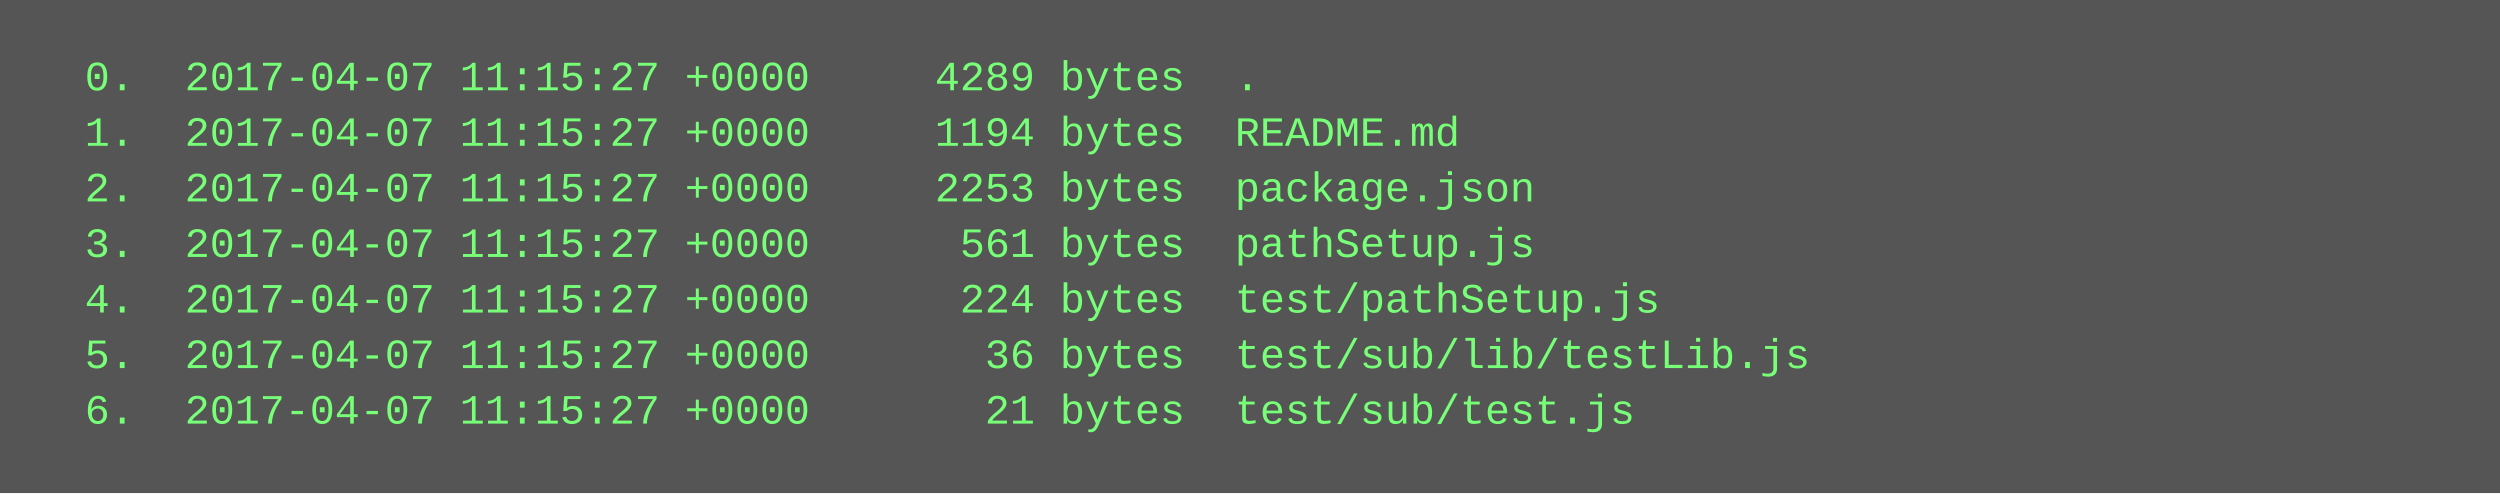
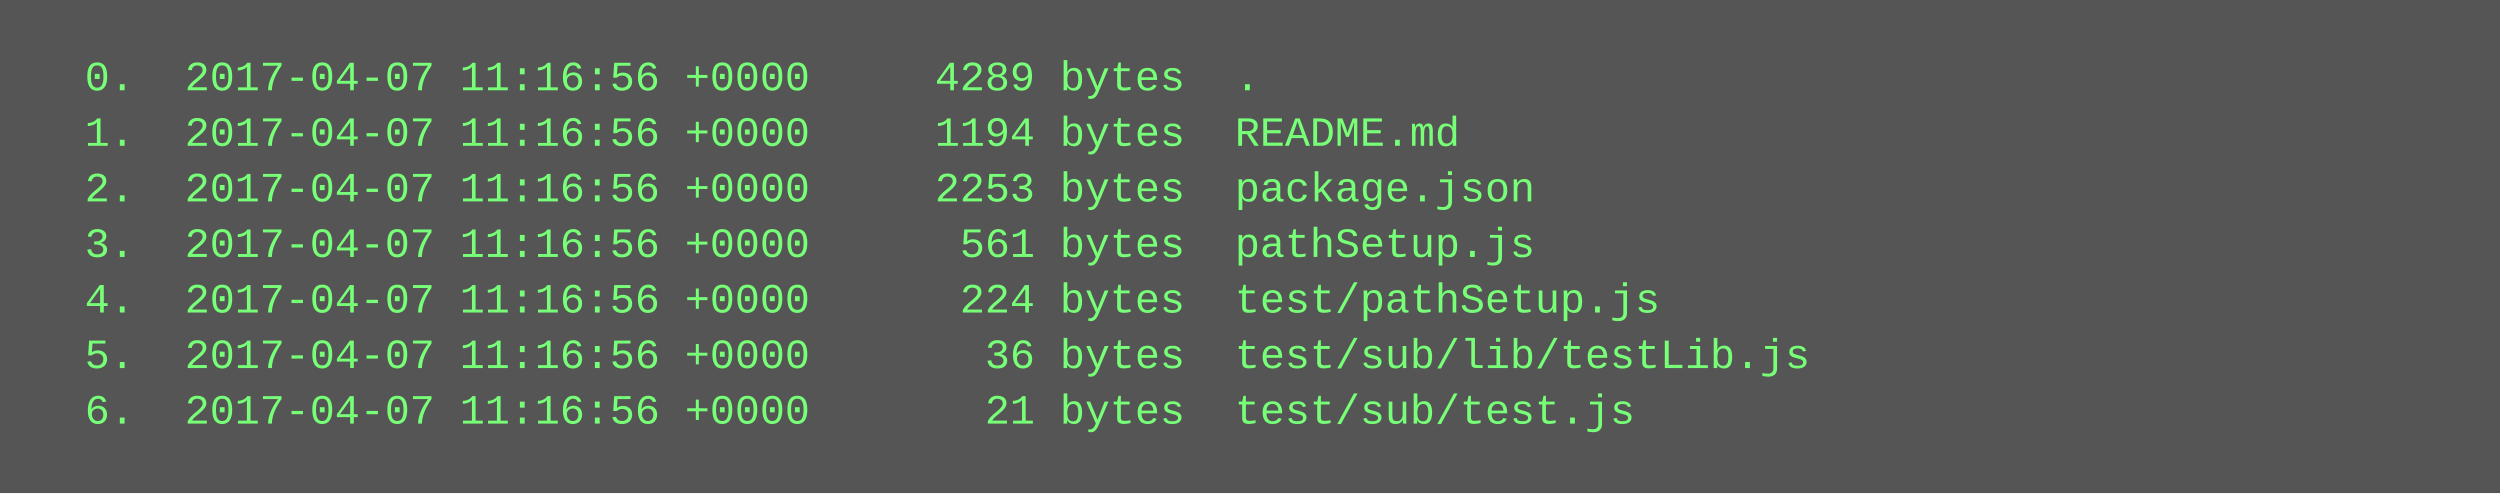
<svg xmlns="http://www.w3.org/2000/svg" height="142" width="720">
  <rect height="142" fill="#555" width="720" />
  <text fill="#7f7" font-family="Courier New" font-size="12" xml:space="preserve">
-     <tspan x="10" y="26">  0.  2017-04-07 11:15:27 +0000     4289 bytes  .</tspan>
-     <tspan x="10" y="42">  1.  2017-04-07 11:15:27 +0000     1194 bytes  README.md</tspan>
-     <tspan x="10" y="58">  2.  2017-04-07 11:15:27 +0000     2253 bytes  package.json</tspan>
-     <tspan x="10" y="74">  3.  2017-04-07 11:15:27 +0000      561 bytes  pathSetup.js</tspan>
-     <tspan x="10" y="90">  4.  2017-04-07 11:15:27 +0000      224 bytes  test/pathSetup.js</tspan>
-     <tspan x="10" y="106">  5.  2017-04-07 11:15:27 +0000       36 bytes  test/sub/lib/testLib.js</tspan>
-     <tspan x="10" y="122">  6.  2017-04-07 11:15:27 +0000       21 bytes  test/sub/test.js</tspan>
+     <tspan x="10" y="26">  0.  2017-04-07 11:16:56 +0000     4289 bytes  .</tspan>
+     <tspan x="10" y="42">  1.  2017-04-07 11:16:56 +0000     1194 bytes  README.md</tspan>
+     <tspan x="10" y="58">  2.  2017-04-07 11:16:56 +0000     2253 bytes  package.json</tspan>
+     <tspan x="10" y="74">  3.  2017-04-07 11:16:56 +0000      561 bytes  pathSetup.js</tspan>
+     <tspan x="10" y="90">  4.  2017-04-07 11:16:56 +0000      224 bytes  test/pathSetup.js</tspan>
+     <tspan x="10" y="106">  5.  2017-04-07 11:16:56 +0000       36 bytes  test/sub/lib/testLib.js</tspan>
+     <tspan x="10" y="122">  6.  2017-04-07 11:16:56 +0000       21 bytes  test/sub/test.js</tspan>
  </text>
</svg>
